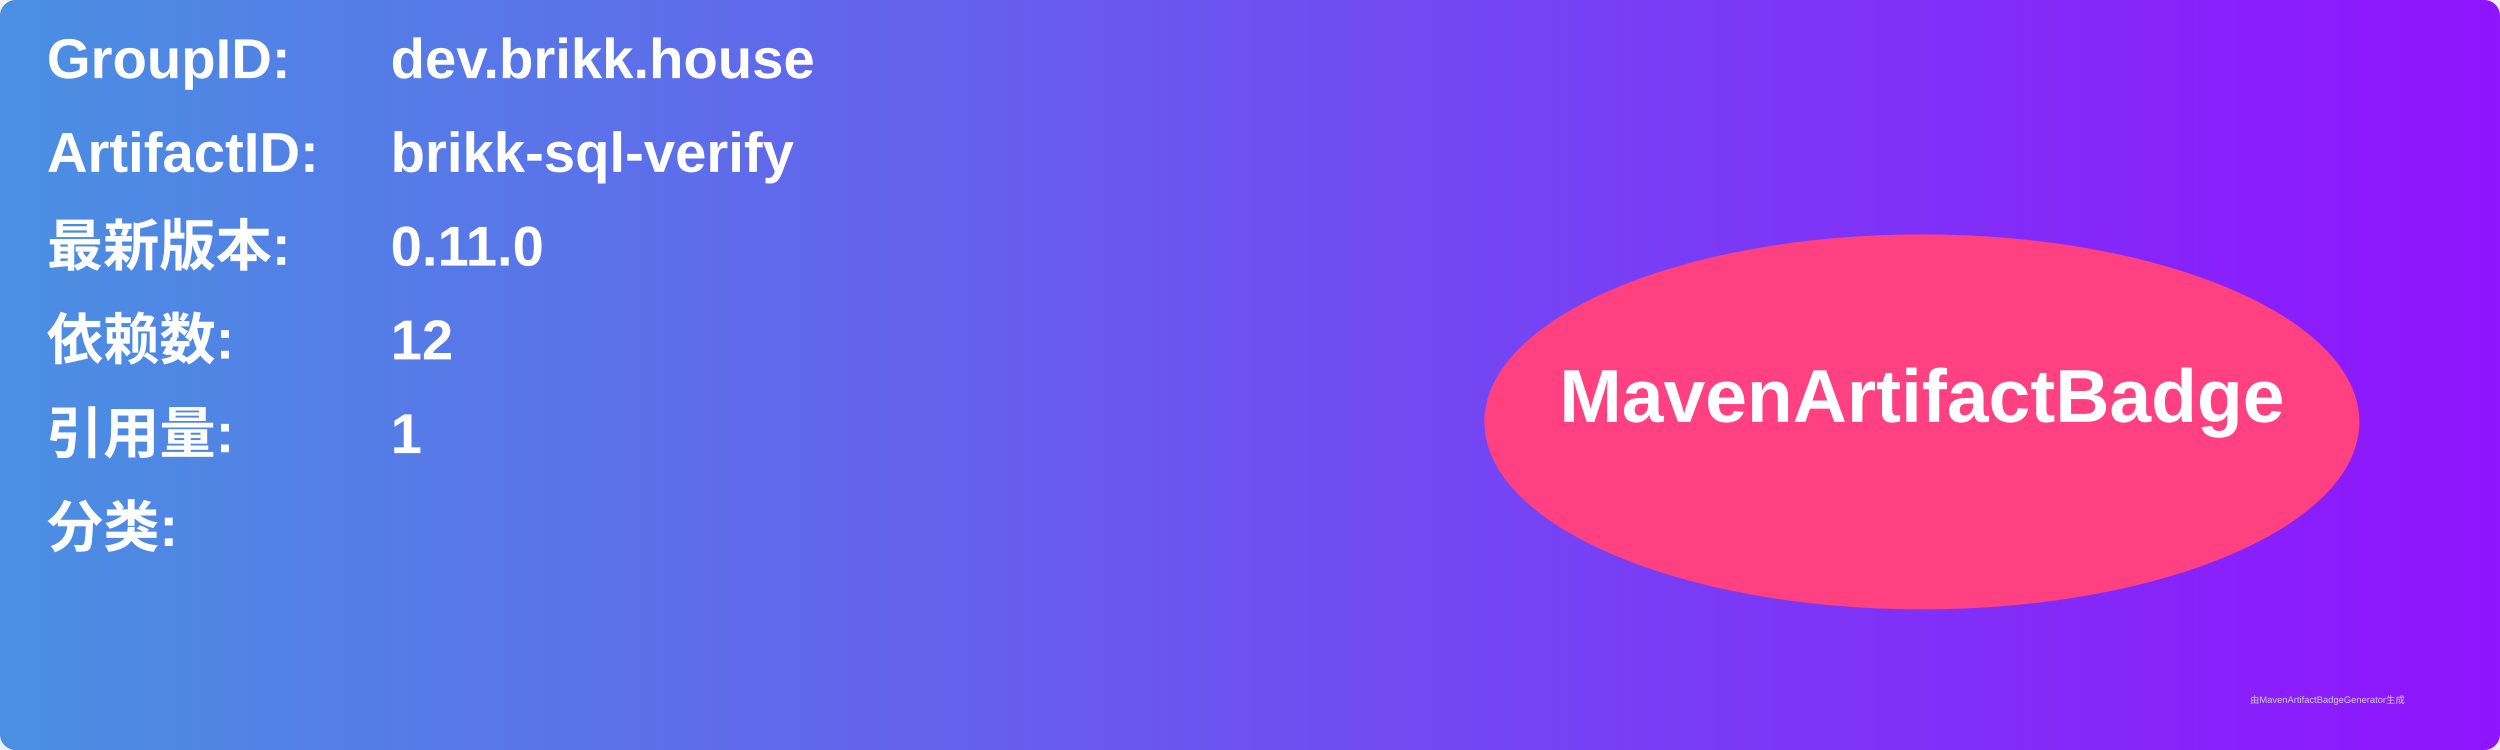
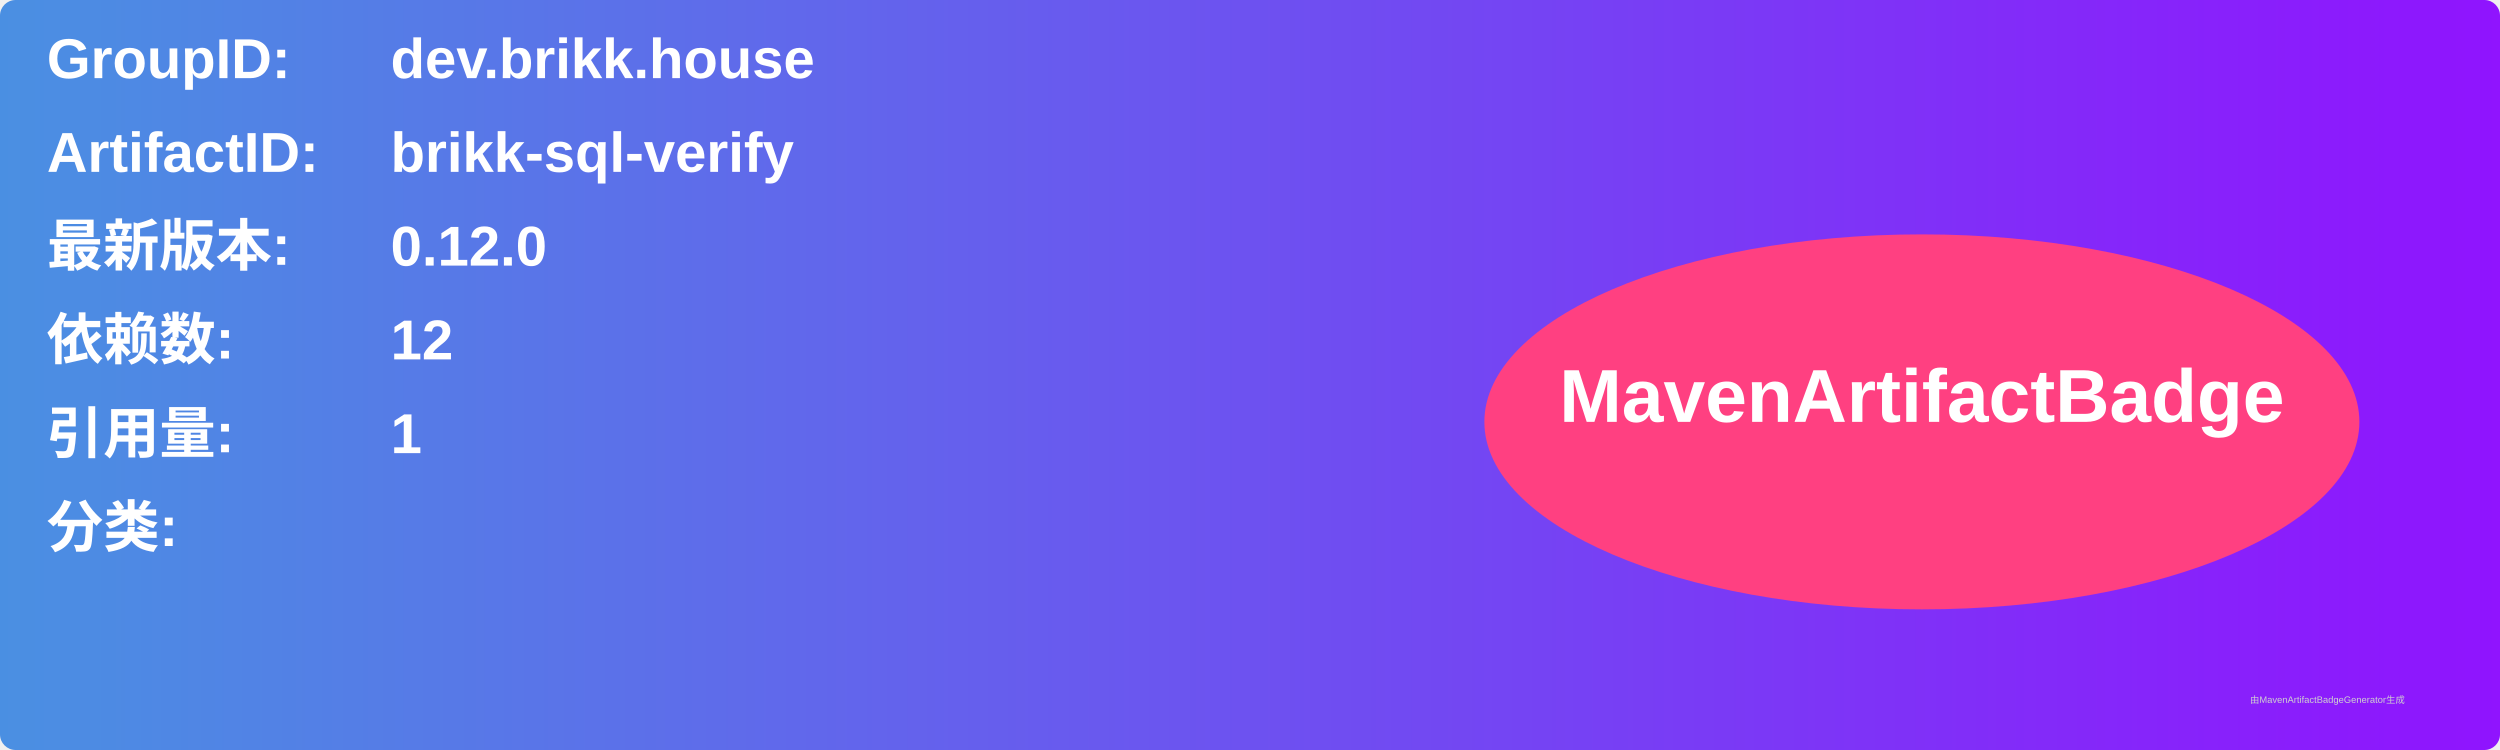
<svg xmlns="http://www.w3.org/2000/svg" width="800" height="240" viewBox="0 0 800 240">
  <linearGradient id="grad" x1="0%" y1="0%" x2="100%" y2="0%">
    <stop offset="0%" stop-color="#4a90e2" />
    <stop offset="100%" stop-color="#9013fe" />
  </linearGradient>
  <rect width="100%" height="100%" rx="5" ry="5" fill="url(#grad)" />
  <g transform="translate(15, 15)">
    <text x="0" y="10" font-family="Arial" font-size="18" fill="white" font-weight="bold" width="260">GroupID:</text>
    <text x="110" y="10" font-family="Arial" font-size="18" fill="white" font-weight="bold" width="460">dev.brikk.house</text>
    <text x="0" y="40" font-family="Arial" font-size="18" fill="white" font-weight="bold" width="260">ArtifactID:</text>
    <text x="110" y="40" font-family="Arial" font-size="18" fill="white" font-weight="bold" width="460">brikk-sql-verify</text>
    <text x="0" y="70" font-family="Arial" font-size="18" fill="white" font-weight="bold">最新版本:</text>
    <text x="110" y="70" font-family="Arial" font-size="18" fill="white" font-weight="bold">
-       <tspan font-weight="bold">0.11.0</tspan>
+       <tspan font-weight="bold">0.12.0</tspan>
    </text>
    <text x="0" y="100" font-family="Arial" font-size="18" fill="white" font-weight="bold">依赖数: </text>
    <text x="110" y="100" font-family="Arial" font-size="18" fill="white">
      <tspan font-weight="bold">12</tspan>
    </text>
    <text x="0" y="130" font-family="Arial" font-size="18" fill="white" font-weight="bold">引用量: </text>
    <text x="110" y="130" font-family="Arial" font-size="18" fill="white">
      <tspan font-weight="bold">1</tspan>
    </text>
    <text x="0" y="160" font-family="Arial" font-size="18" fill="white" font-weight="bold">分类:</text>
    <text x="10" y="190" font-family="Arial" font-size="10" fill="white">
      <tspan font-weight="bold" />
    </text>
    <ellipse cx="600" cy="120" rx="140" ry="60" fill="#ff4081" />
    <text x="600" y="120" text-anchor="middle" font-family="Arial" font-size="24" fill="white" font-weight="bold">MavenArtifactBadge</text>
  </g>
  <text x="720" y="225" font-family="Arial" font-size="3" fill="#d0d0d0">由MavenArtifactBadgeGenerator生成</text>
</svg>
